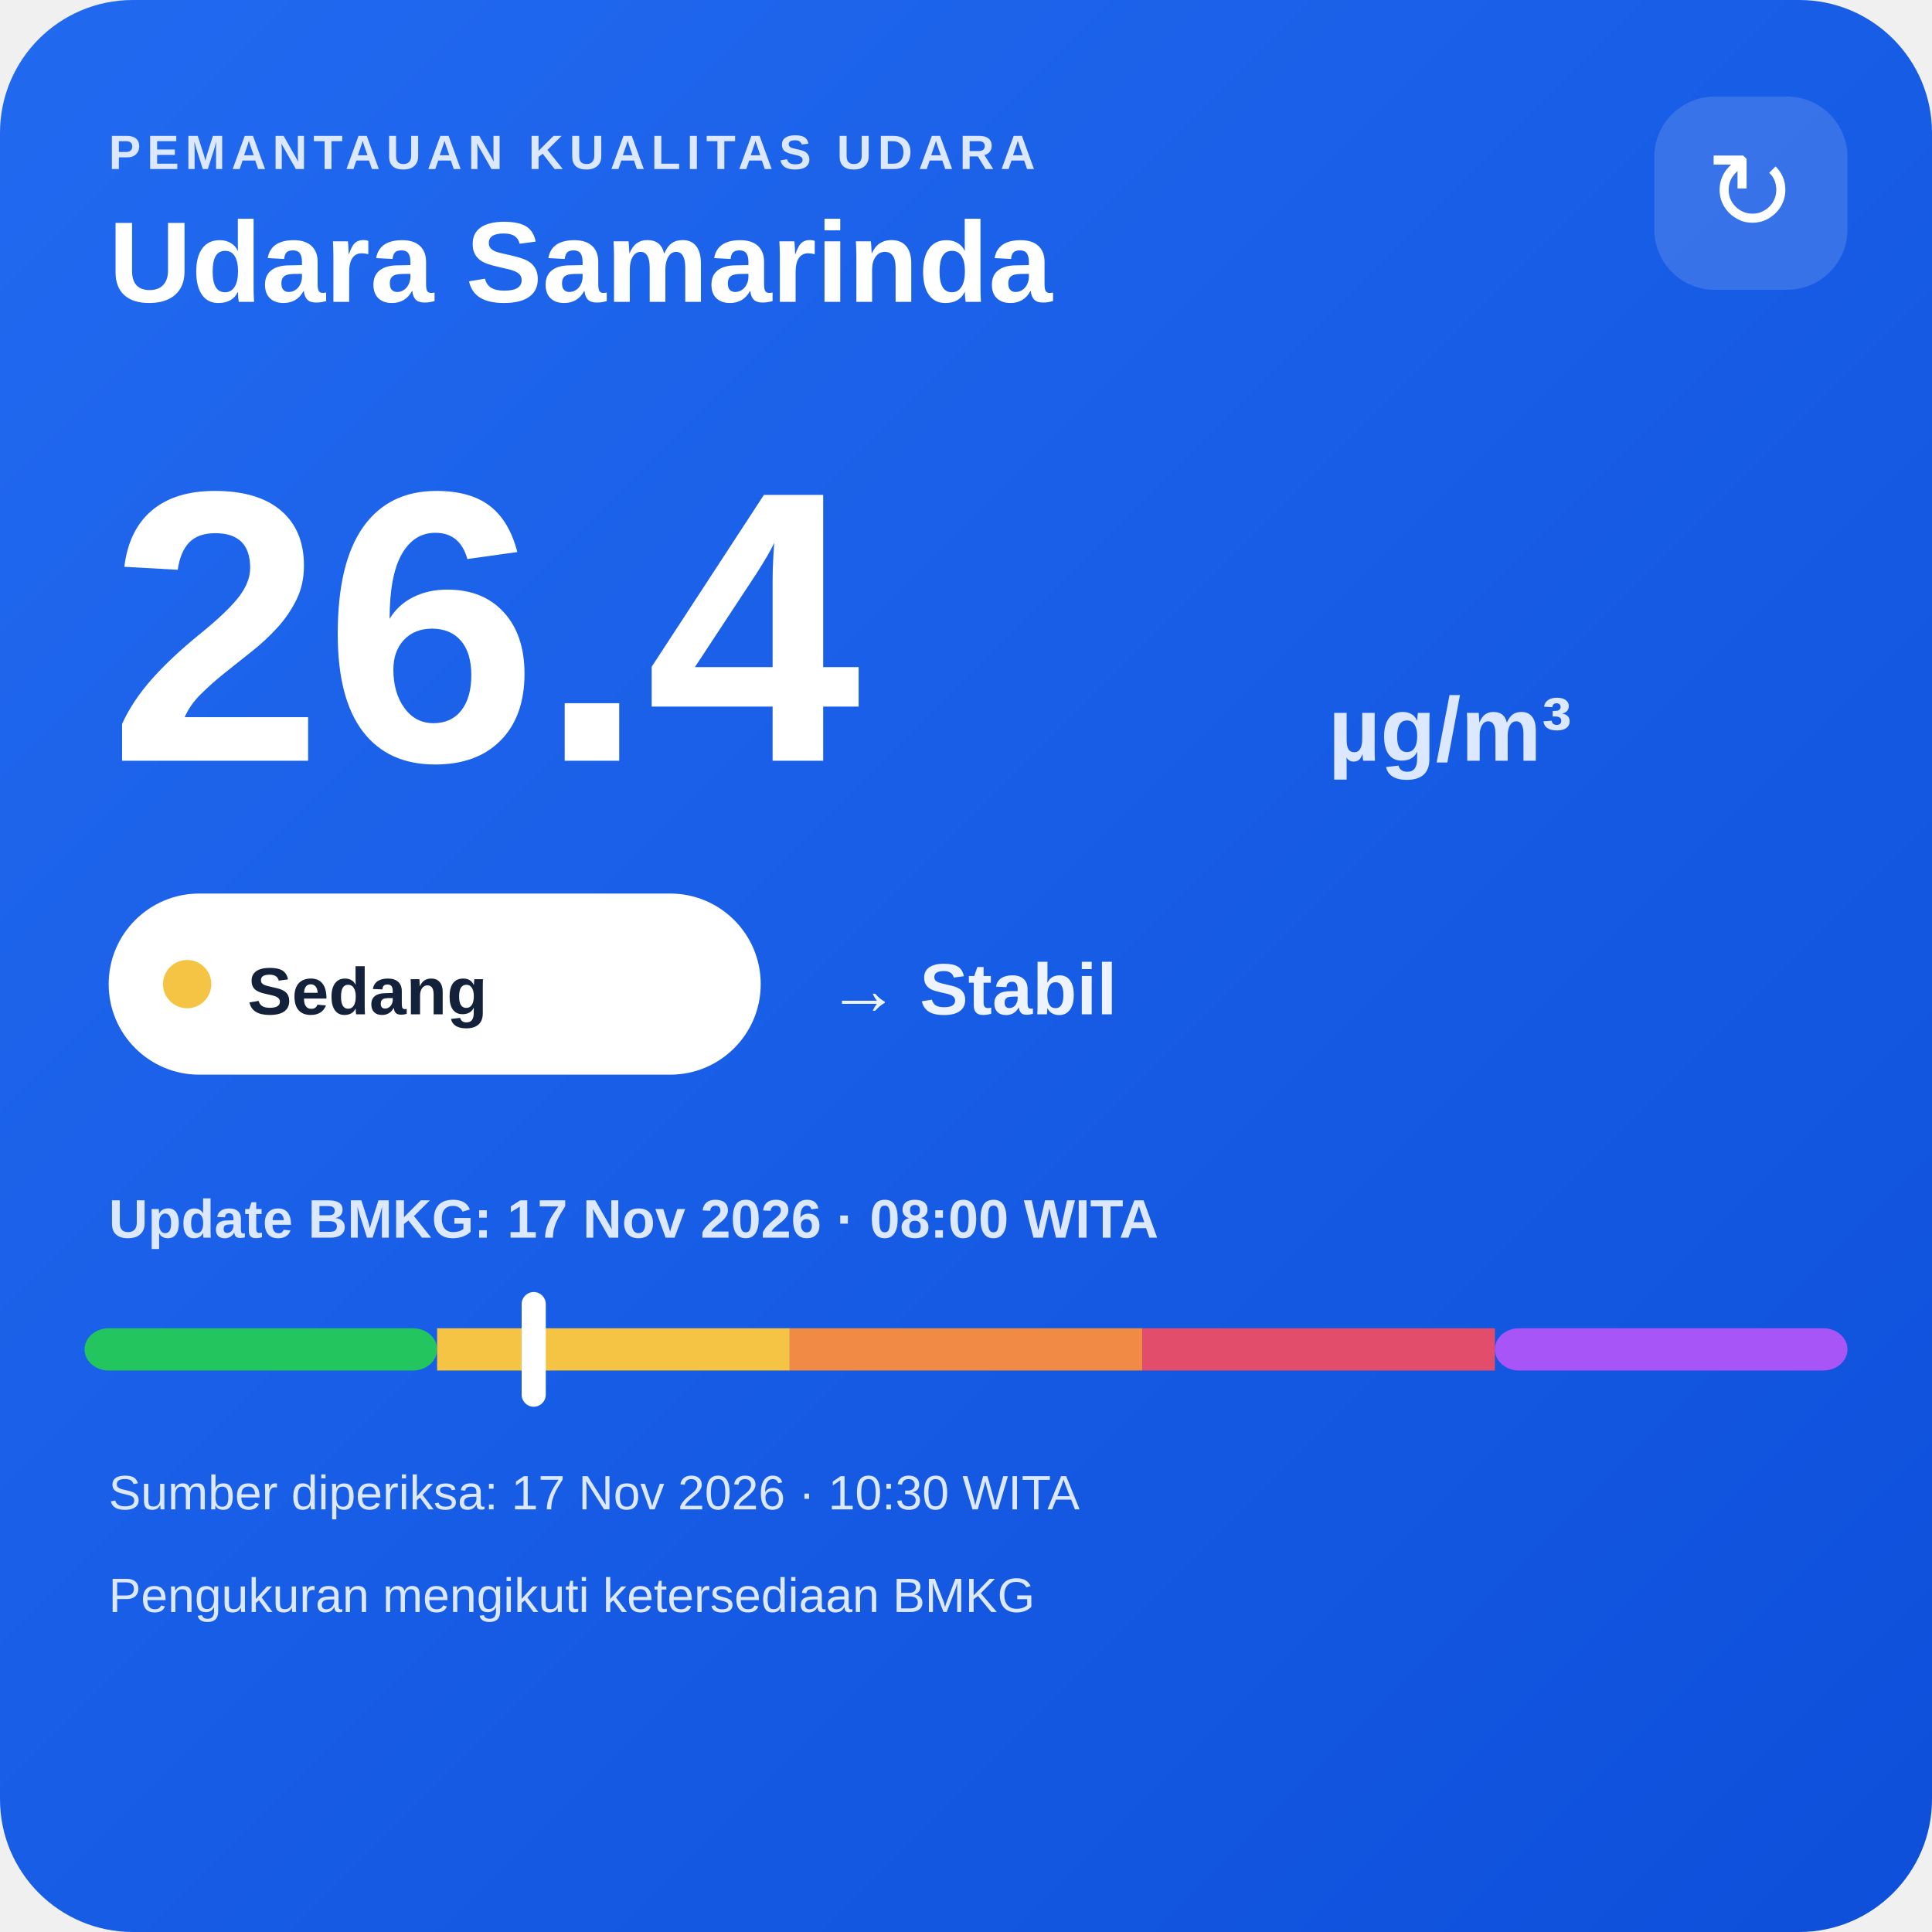
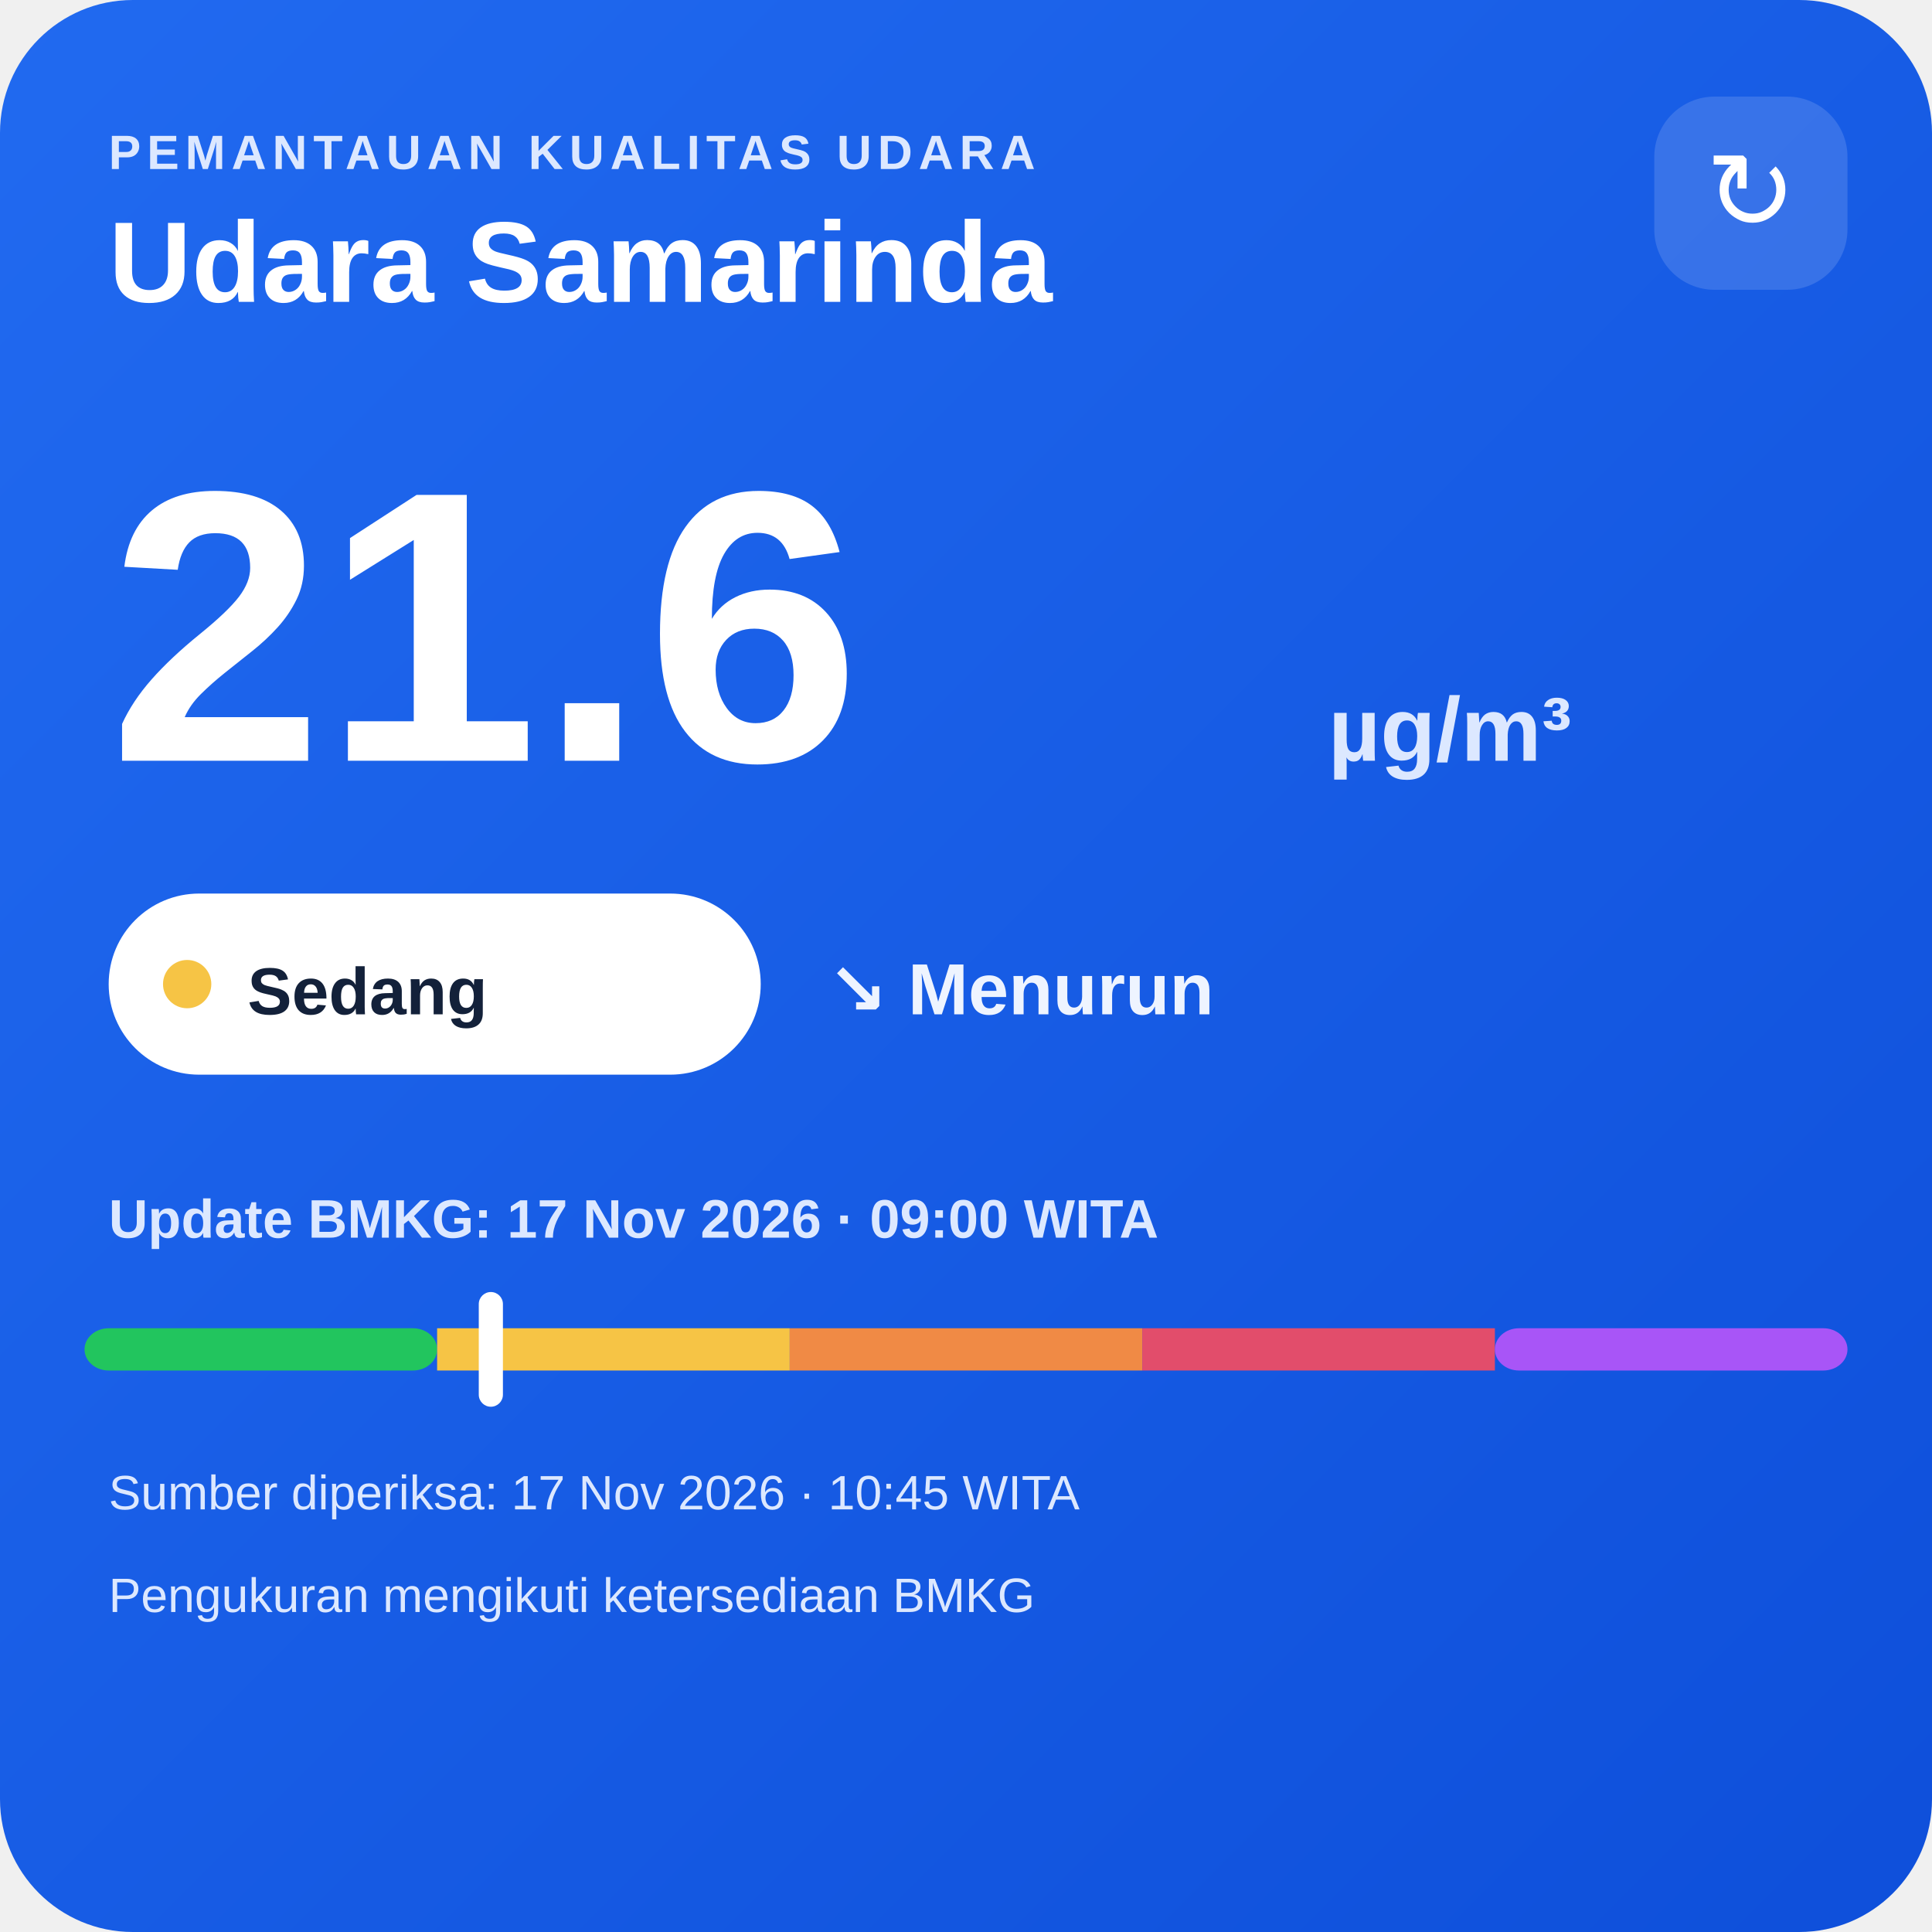
<svg xmlns="http://www.w3.org/2000/svg" width="320" height="320" viewBox="0 0 320 320">
  <defs>
    <linearGradient id="bg" x1="0" y1="0" x2="1" y2="1">
      <stop offset="0" stop-color="#216af0" />
      <stop offset="1" stop-color="#0e4fda" />
    </linearGradient>
  </defs>
  <rect width="320" height="320" rx="22" fill="url(#bg)" />
  <text x="18" y="28" fill="#dce8ff" font-family="Arial,sans-serif" font-size="8" font-weight="700" letter-spacing="1">PEMANTAUAN KUALITAS UDARA</text>
  <text x="18" y="50" fill="#ffffff" font-family="Arial,sans-serif" font-size="19" font-weight="700">Udara Samarinda</text>
  <rect x="274" y="16" width="32" height="32" rx="10" fill="#ffffff" fill-opacity=".14" />
  <text x="290" y="38" text-anchor="middle" fill="#ffffff" font-family="Arial,sans-serif" font-size="18">↻</text>
-   <text x="18" y="126" fill="#ffffff" font-family="Arial,sans-serif" font-size="64" font-weight="800">26.4</text>
+   <text x="18" y="126" fill="#ffffff" font-family="Arial,sans-serif" font-size="64" font-weight="800">21.6</text>
  <text x="220" y="126" fill="#dce8ff" font-family="Arial,sans-serif" font-size="15" font-weight="700">µg/m³</text>
  <rect x="18" y="148" width="108" height="30" rx="15" fill="#ffffff" />
  <circle cx="31" cy="163" r="4" fill="#f6c445" />
  <text x="41" y="168" fill="#13213a" font-family="Arial,sans-serif" font-size="11" font-weight="700">Sedang</text>
-   <text x="137" y="168" fill="#eef4ff" font-family="Arial,sans-serif" font-size="12" font-weight="700">→ Stabil</text>
-   <text x="18" y="205" fill="#dce8ff" font-family="Arial,sans-serif" font-size="9" font-weight="700">Update BMKG: 17 Nov 2026 · 08:00 WITA</text>
+   <text x="137" y="168" fill="#eef4ff" font-family="Arial,sans-serif" font-size="12" font-weight="700">↘ Menurun</text>
+   <text x="18" y="205" fill="#dce8ff" font-family="Arial,sans-serif" font-size="9" font-weight="700">Update BMKG: 17 Nov 2026 · 09:00 WITA</text>
  <rect x="14" y="220" width="58.4" height="7" rx="4" fill="#22c55e" />
  <rect x="72.4" y="220" width="58.4" height="7" fill="#f6c445" />
  <rect x="130.8" y="220" width="58.4" height="7" fill="#f08a45" />
  <rect x="189.2" y="220" width="58.4" height="7" fill="#e24d6b" />
  <rect x="247.6" y="220" width="58.4" height="7" rx="4" fill="#a855f7" />
-   <rect x="86.4" y="214" width="4" height="19" rx="2" fill="#ffffff" />
-   <text x="18" y="250" fill="#dce8ff" font-family="Arial,sans-serif" font-size="8">Sumber diperiksa: 17 Nov 2026 · 10:30 WITA</text>
+   <rect x="79.3" y="214" width="4" height="19" rx="2" fill="#ffffff" />
+   <text x="18" y="250" fill="#dce8ff" font-family="Arial,sans-serif" font-size="8">Sumber diperiksa: 17 Nov 2026 · 10:45 WITA</text>
  <text x="18" y="267" fill="#dce8ff" font-family="Arial,sans-serif" font-size="8">Pengukuran mengikuti ketersediaan BMKG</text>
</svg>
